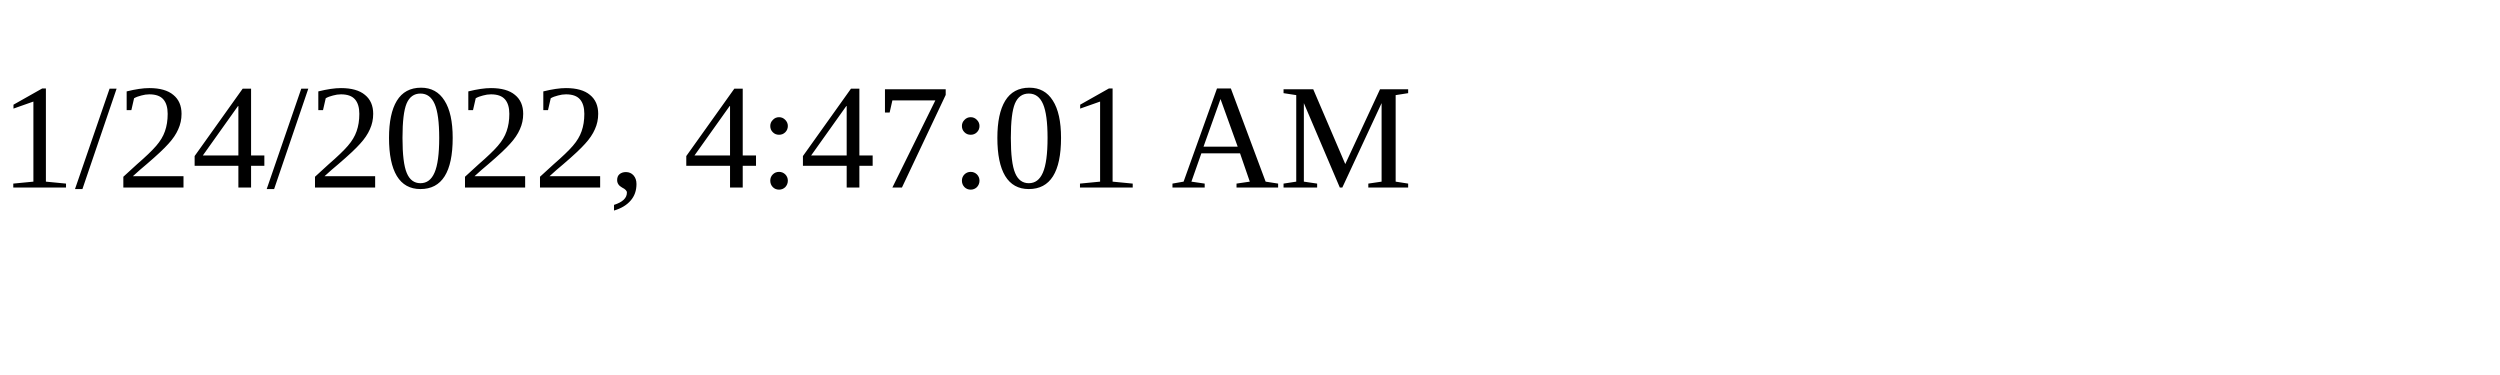
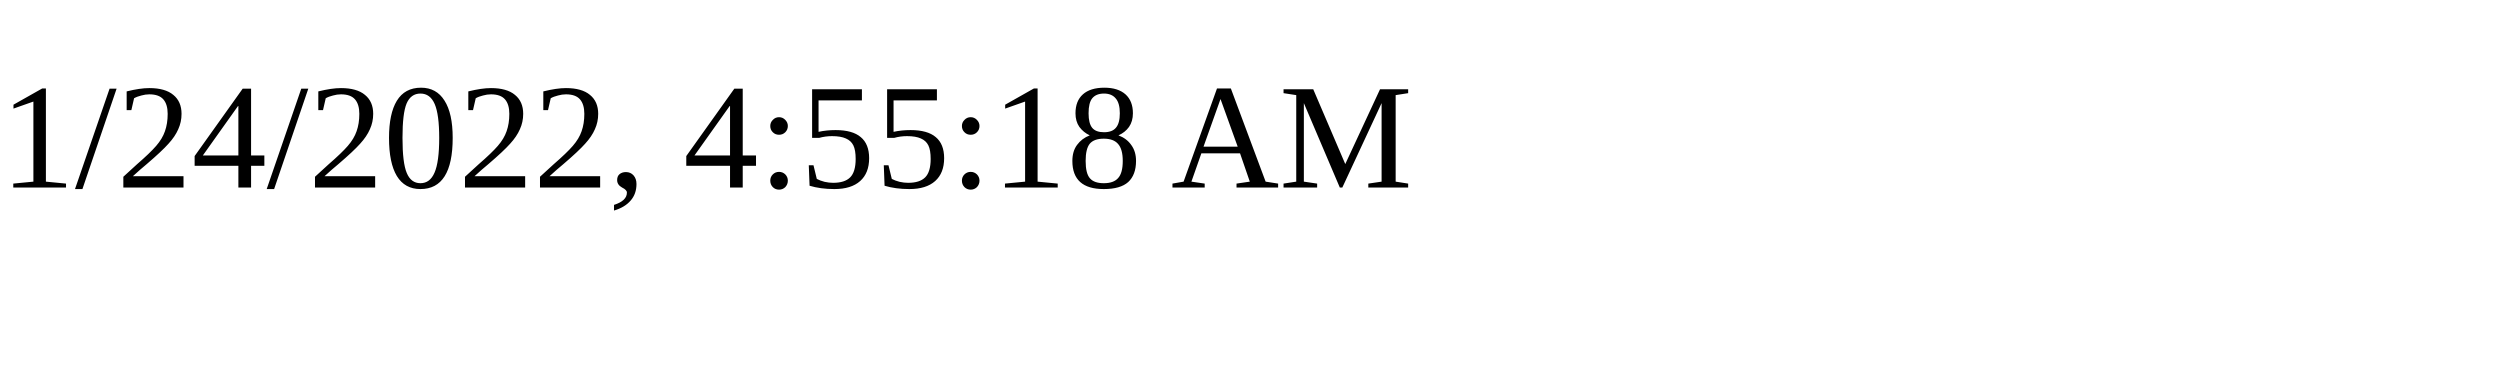
<svg xmlns="http://www.w3.org/2000/svg" height="30" width="200">
-   <text x="0" y="15">1/24/2022, 4:47:01 AM</text>
+   <text x="0" y="15">1/24/2022, 4:55:18 AM</text>
</svg>
